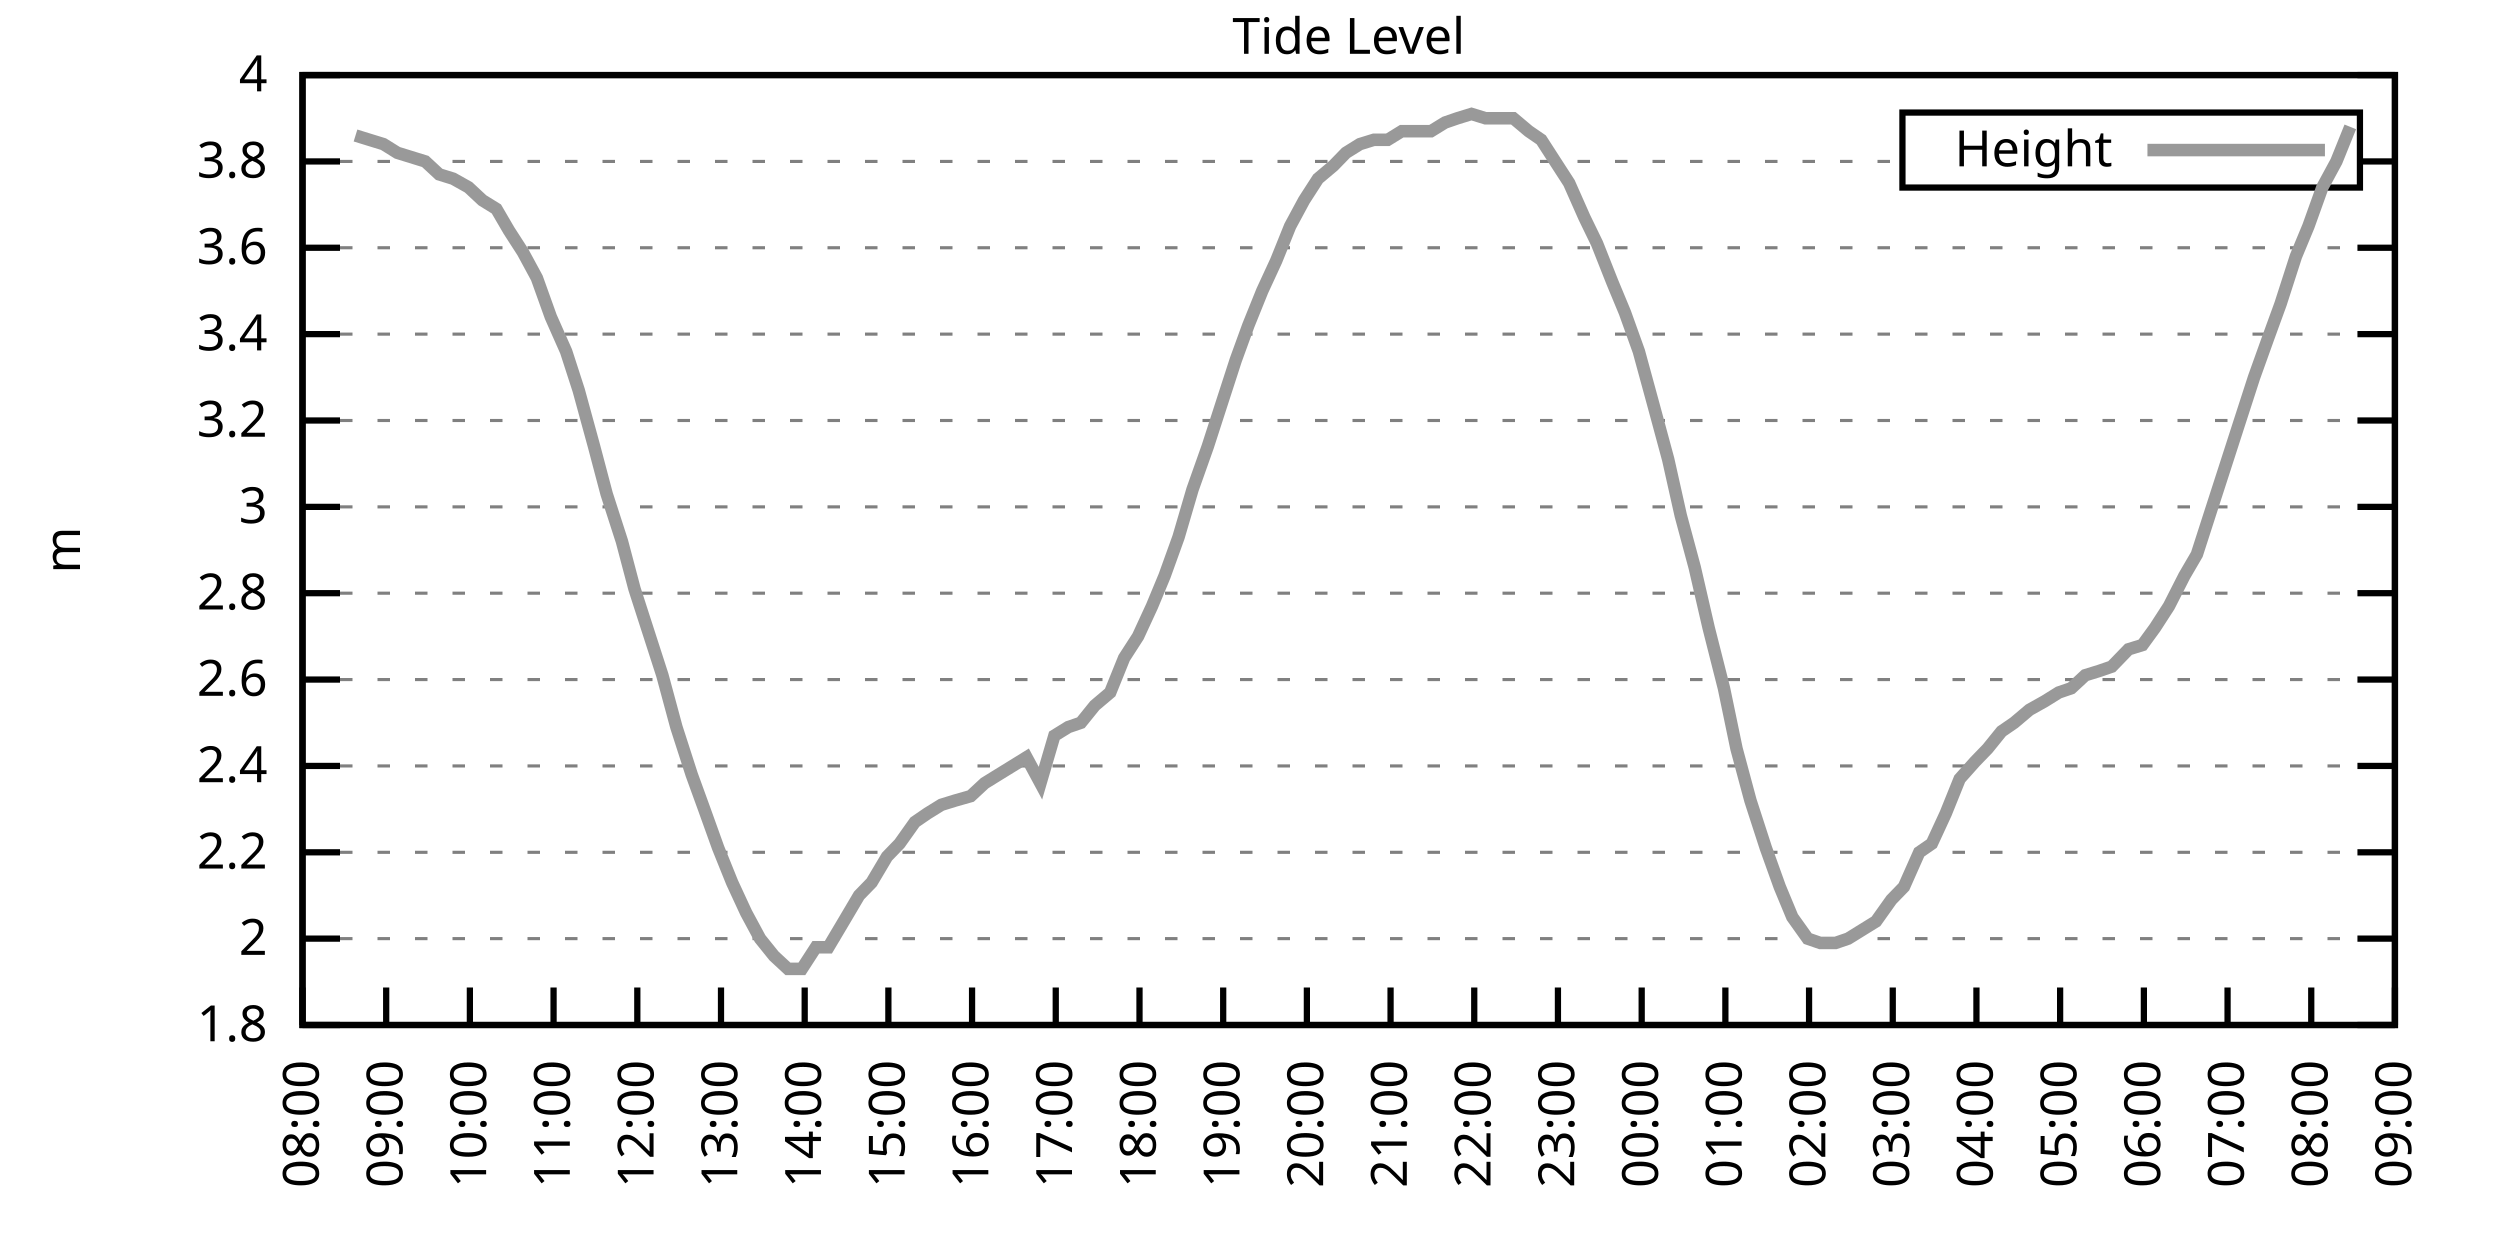
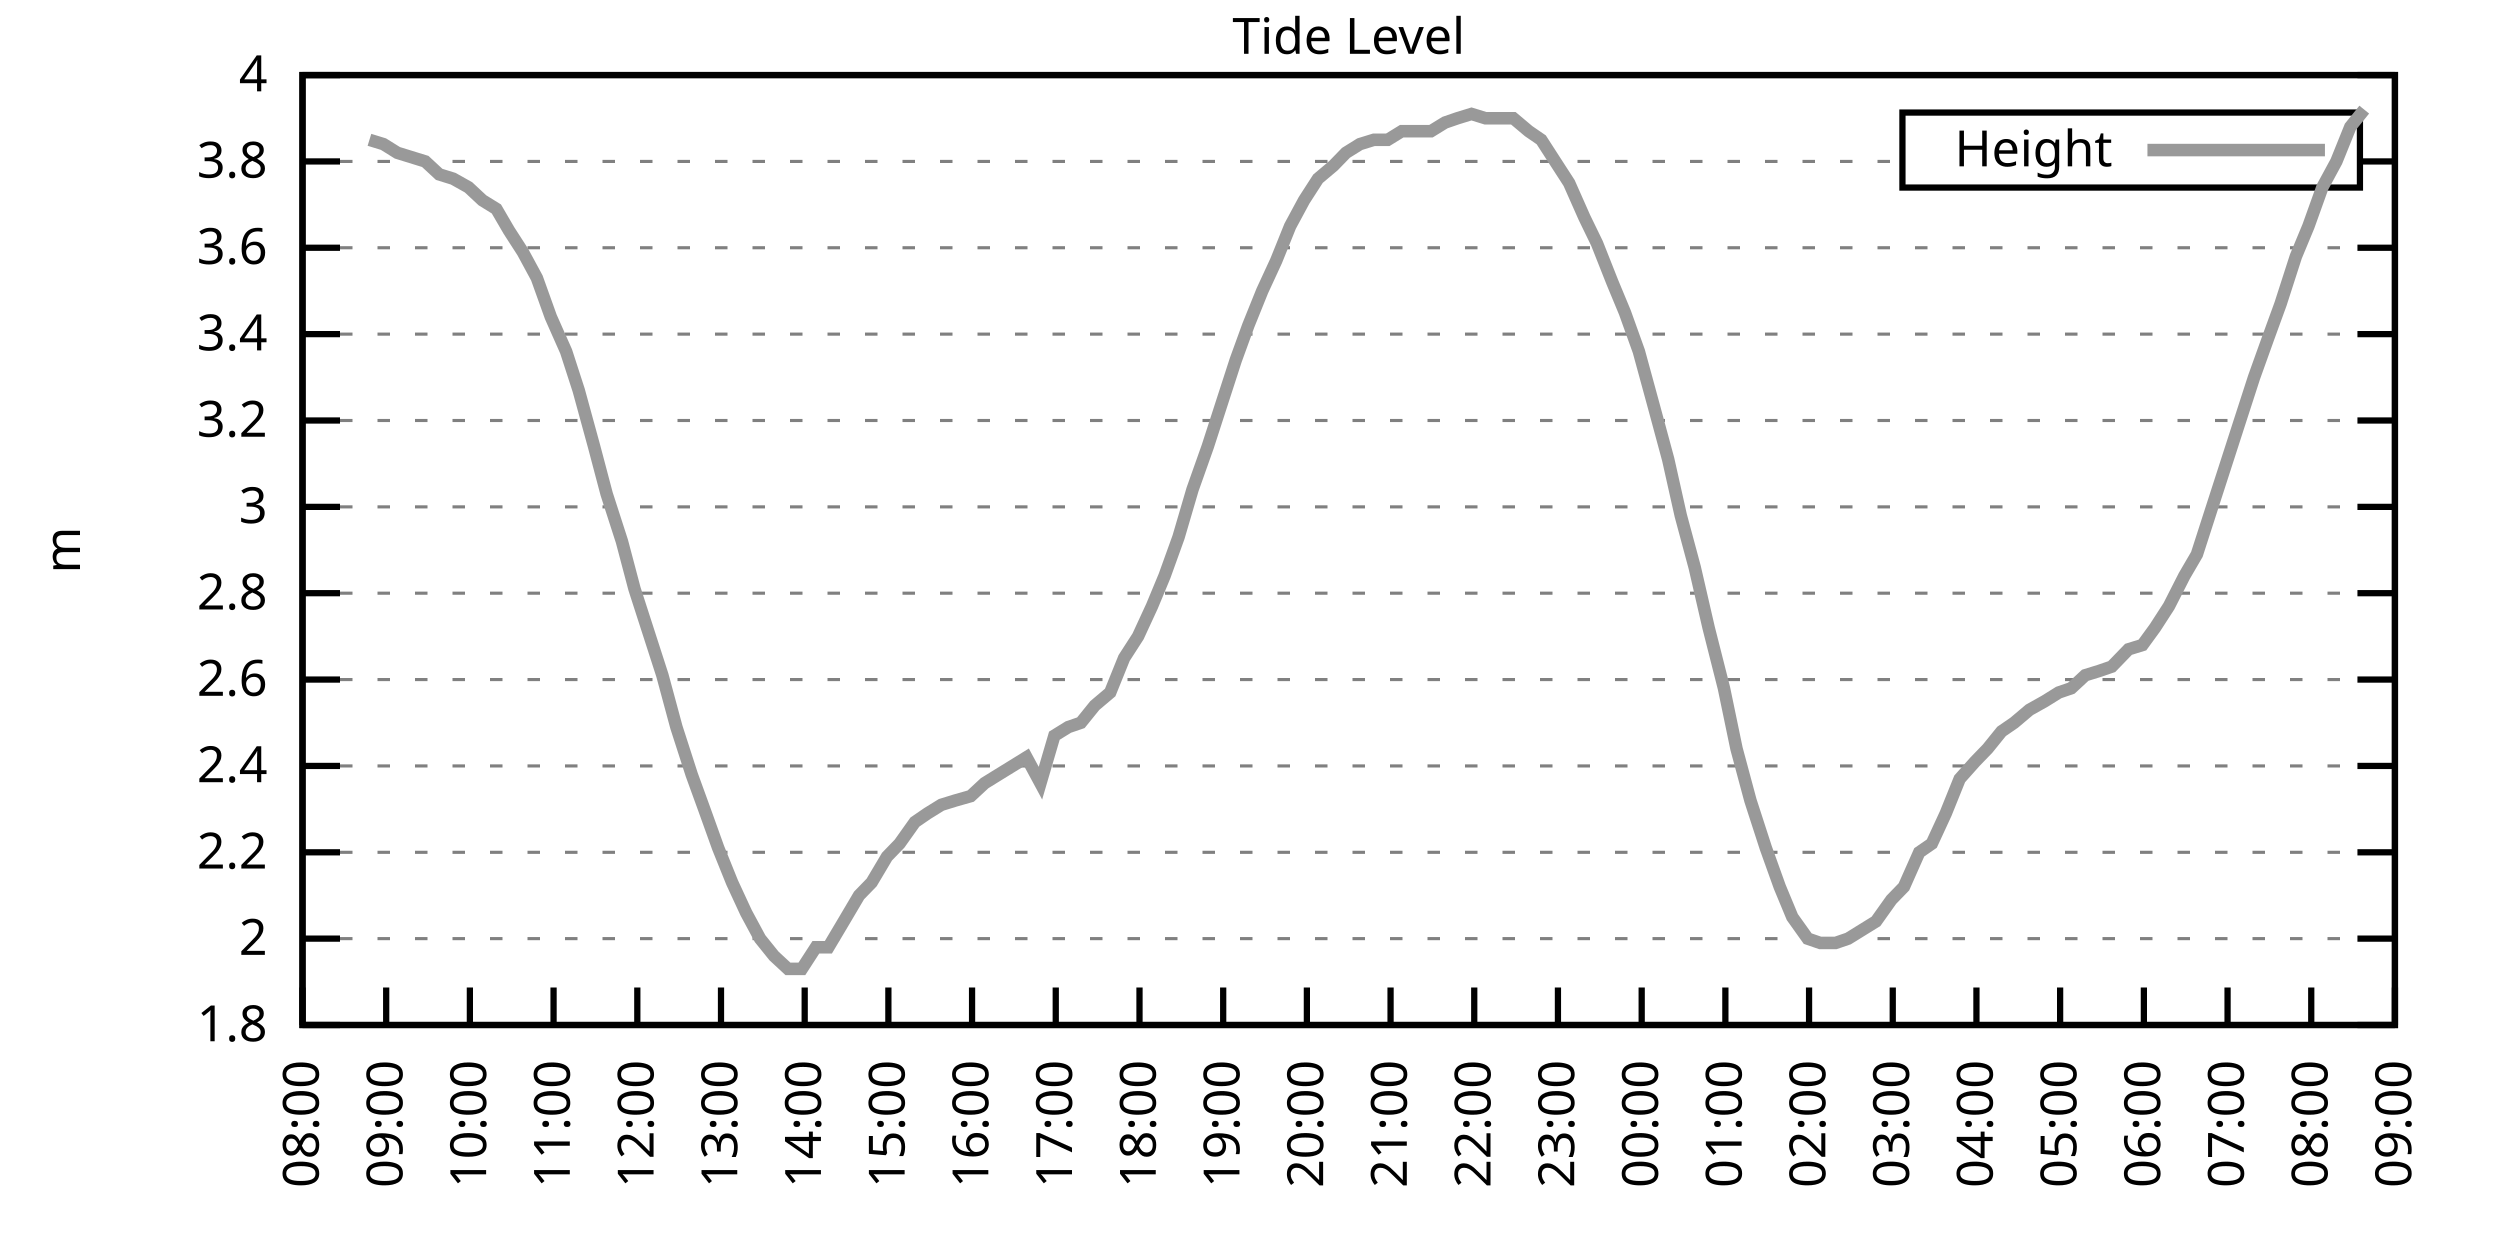
<svg xmlns="http://www.w3.org/2000/svg" xmlns:xlink="http://www.w3.org/1999/xlink" width="400" height="200" viewBox="0 0 400 200">
  <g id="gnuplot_canvas">
    <rect x="0" y="0" width="400" height="200" fill="none" />
    <defs>
      <circle id="gpDot" r="0.5" stroke-width="0.5" stroke="currentColor" />
      <path id="gpPt0" stroke-width="0.333" stroke="currentColor" d="M-1,0 h2 M0,-1 v2" />
      <path id="gpPt1" stroke-width="0.333" stroke="currentColor" d="M-1,-1 L1,1 M1,-1 L-1,1" />
      <path id="gpPt2" stroke-width="0.333" stroke="currentColor" d="M-1,0 L1,0 M0,-1 L0,1 M-1,-1 L1,1 M-1,1 L1,-1" />
      <rect id="gpPt3" stroke-width="0.333" stroke="currentColor" x="-1" y="-1" width="2" height="2" />
      <rect id="gpPt4" stroke-width="0.333" stroke="currentColor" fill="currentColor" x="-1" y="-1" width="2" height="2" />
      <circle id="gpPt5" stroke-width="0.333" stroke="currentColor" cx="0" cy="0" r="1" />
      <use xlink:href="#gpPt5" id="gpPt6" fill="currentColor" stroke="none" />
      <path id="gpPt7" stroke-width="0.333" stroke="currentColor" d="M0,-1.33 L-1.33,0.67 L1.33,0.67 z" />
      <use xlink:href="#gpPt7" id="gpPt8" fill="currentColor" stroke="none" />
      <use xlink:href="#gpPt7" id="gpPt9" stroke="currentColor" transform="rotate(180)" />
      <use xlink:href="#gpPt9" id="gpPt10" fill="currentColor" stroke="none" />
      <use xlink:href="#gpPt3" id="gpPt11" stroke="currentColor" transform="rotate(45)" />
      <use xlink:href="#gpPt11" id="gpPt12" fill="currentColor" stroke="none" />
      <path id="gpPt13" stroke-width="0.333" stroke="currentColor" d="M0,1.330 L1.265,0.411 L0.782,-1.067 L-0.782,-1.076 L-1.265,0.411 z" />
      <use xlink:href="#gpPt13" id="gpPt14" fill="currentColor" stroke="none" />
      <filter id="textbox" filterUnits="objectBoundingBox" x="0" y="0" height="1" width="1">
        <feFlood flood-color="white" flood-opacity="1" result="bgnd" />
        <feComposite in="SourceGraphic" in2="bgnd" operator="atop" />
      </filter>
      <filter id="greybox" filterUnits="objectBoundingBox" x="0" y="0" height="1" width="1">
        <feFlood flood-color="lightgrey" flood-opacity="1" result="grey" />
        <feComposite in="SourceGraphic" in2="grey" operator="atop" />
      </filter>
    </defs>
    <g fill="none" color="white" stroke="currentColor" stroke-width="1.00" stroke-linecap="butt" stroke-linejoin="miter">
</g>
    <g fill="none" color="black" stroke="currentColor" stroke-width="1.00" stroke-linecap="butt" stroke-linejoin="miter">
      <g stroke="none" shape-rendering="crispEdges">
        <polygon fill="rgb(255, 255, 255)" points="48.40,164.00 383.18,164.00 383.18,12.02 48.40,12.02 " />
      </g>
    </g>
    <g fill="none" color="black" stroke="currentColor" stroke-width="1.00" stroke-linecap="butt" stroke-linejoin="miter">
</g>
    <g fill="none" color="black" stroke="black" stroke-width="0.50" stroke-linecap="butt" stroke-linejoin="miter">
</g>
    <g fill="none" color="gray" stroke="currentColor" stroke-width="0.50" stroke-linecap="butt" stroke-linejoin="miter">
      <path stroke="gray" stroke-dasharray="2,4" class="gridline" d="M48.40,164.00 L383.19,164.00  " />
    </g>
    <g fill="none" color="gray" stroke="gray" stroke-width="1.00" stroke-linecap="butt" stroke-linejoin="miter">
</g>
    <g fill="none" color="black" stroke="currentColor" stroke-width="1.00" stroke-linecap="butt" stroke-linejoin="miter">
      <path stroke="black" d="M48.40,164.00 L54.40,164.00 M383.19,164.00 L377.19,164.00  " />
      <g transform="translate(42.80,166.60)" stroke="none" fill="black" font-family="Sans" font-size="8.00" text-anchor="end">
        <text>
          <tspan font-family="Sans"> 1.8</tspan>
        </text>
      </g>
    </g>
    <g fill="none" color="black" stroke="currentColor" stroke-width="1.00" stroke-linecap="butt" stroke-linejoin="miter">
</g>
    <g fill="none" color="black" stroke="black" stroke-width="0.50" stroke-linecap="butt" stroke-linejoin="miter">
</g>
    <g fill="none" color="gray" stroke="currentColor" stroke-width="0.50" stroke-linecap="butt" stroke-linejoin="miter">
      <path stroke="gray" stroke-dasharray="2,4" class="gridline" d="M48.40,150.18 L383.19,150.18  " />
    </g>
    <g fill="none" color="gray" stroke="gray" stroke-width="1.00" stroke-linecap="butt" stroke-linejoin="miter">
</g>
    <g fill="none" color="black" stroke="currentColor" stroke-width="1.00" stroke-linecap="butt" stroke-linejoin="miter">
      <path stroke="black" d="M48.40,150.18 L54.40,150.18 M383.19,150.18 L377.19,150.18  " />
      <g transform="translate(42.80,152.78)" stroke="none" fill="black" font-family="Sans" font-size="8.00" text-anchor="end">
        <text>
          <tspan font-family="Sans"> 2</tspan>
        </text>
      </g>
    </g>
    <g fill="none" color="black" stroke="currentColor" stroke-width="1.00" stroke-linecap="butt" stroke-linejoin="miter">
</g>
    <g fill="none" color="black" stroke="black" stroke-width="0.50" stroke-linecap="butt" stroke-linejoin="miter">
</g>
    <g fill="none" color="gray" stroke="currentColor" stroke-width="0.50" stroke-linecap="butt" stroke-linejoin="miter">
      <path stroke="gray" stroke-dasharray="2,4" class="gridline" d="M48.40,136.37 L383.19,136.37  " />
    </g>
    <g fill="none" color="gray" stroke="gray" stroke-width="1.00" stroke-linecap="butt" stroke-linejoin="miter">
</g>
    <g fill="none" color="black" stroke="currentColor" stroke-width="1.00" stroke-linecap="butt" stroke-linejoin="miter">
      <path stroke="black" d="M48.40,136.37 L54.40,136.37 M383.19,136.37 L377.19,136.37  " />
      <g transform="translate(42.80,138.97)" stroke="none" fill="black" font-family="Sans" font-size="8.00" text-anchor="end">
        <text>
          <tspan font-family="Sans"> 2.2</tspan>
        </text>
      </g>
    </g>
    <g fill="none" color="black" stroke="currentColor" stroke-width="1.00" stroke-linecap="butt" stroke-linejoin="miter">
</g>
    <g fill="none" color="black" stroke="black" stroke-width="0.50" stroke-linecap="butt" stroke-linejoin="miter">
</g>
    <g fill="none" color="gray" stroke="currentColor" stroke-width="0.50" stroke-linecap="butt" stroke-linejoin="miter">
      <path stroke="gray" stroke-dasharray="2,4" class="gridline" d="M48.40,122.55 L383.19,122.55  " />
    </g>
    <g fill="none" color="gray" stroke="gray" stroke-width="1.00" stroke-linecap="butt" stroke-linejoin="miter">
</g>
    <g fill="none" color="black" stroke="currentColor" stroke-width="1.00" stroke-linecap="butt" stroke-linejoin="miter">
      <path stroke="black" d="M48.40,122.55 L54.40,122.55 M383.19,122.55 L377.19,122.55  " />
      <g transform="translate(42.80,125.15)" stroke="none" fill="black" font-family="Sans" font-size="8.00" text-anchor="end">
        <text>
          <tspan font-family="Sans"> 2.4</tspan>
        </text>
      </g>
    </g>
    <g fill="none" color="black" stroke="currentColor" stroke-width="1.00" stroke-linecap="butt" stroke-linejoin="miter">
</g>
    <g fill="none" color="black" stroke="black" stroke-width="0.50" stroke-linecap="butt" stroke-linejoin="miter">
</g>
    <g fill="none" color="gray" stroke="currentColor" stroke-width="0.50" stroke-linecap="butt" stroke-linejoin="miter">
      <path stroke="gray" stroke-dasharray="2,4" class="gridline" d="M48.40,108.73 L383.19,108.73  " />
    </g>
    <g fill="none" color="gray" stroke="gray" stroke-width="1.00" stroke-linecap="butt" stroke-linejoin="miter">
</g>
    <g fill="none" color="black" stroke="currentColor" stroke-width="1.00" stroke-linecap="butt" stroke-linejoin="miter">
      <path stroke="black" d="M48.40,108.73 L54.40,108.73 M383.19,108.73 L377.19,108.73  " />
      <g transform="translate(42.80,111.33)" stroke="none" fill="black" font-family="Sans" font-size="8.00" text-anchor="end">
        <text>
          <tspan font-family="Sans"> 2.6</tspan>
        </text>
      </g>
    </g>
    <g fill="none" color="black" stroke="currentColor" stroke-width="1.00" stroke-linecap="butt" stroke-linejoin="miter">
</g>
    <g fill="none" color="black" stroke="black" stroke-width="0.50" stroke-linecap="butt" stroke-linejoin="miter">
</g>
    <g fill="none" color="gray" stroke="currentColor" stroke-width="0.50" stroke-linecap="butt" stroke-linejoin="miter">
      <path stroke="gray" stroke-dasharray="2,4" class="gridline" d="M48.40,94.91 L383.19,94.91  " />
    </g>
    <g fill="none" color="gray" stroke="gray" stroke-width="1.00" stroke-linecap="butt" stroke-linejoin="miter">
</g>
    <g fill="none" color="black" stroke="currentColor" stroke-width="1.00" stroke-linecap="butt" stroke-linejoin="miter">
      <path stroke="black" d="M48.40,94.91 L54.40,94.91 M383.19,94.91 L377.19,94.91  " />
      <g transform="translate(42.80,97.51)" stroke="none" fill="black" font-family="Sans" font-size="8.00" text-anchor="end">
        <text>
          <tspan font-family="Sans"> 2.8</tspan>
        </text>
      </g>
    </g>
    <g fill="none" color="black" stroke="currentColor" stroke-width="1.00" stroke-linecap="butt" stroke-linejoin="miter">
</g>
    <g fill="none" color="black" stroke="black" stroke-width="0.50" stroke-linecap="butt" stroke-linejoin="miter">
</g>
    <g fill="none" color="gray" stroke="currentColor" stroke-width="0.50" stroke-linecap="butt" stroke-linejoin="miter">
      <path stroke="gray" stroke-dasharray="2,4" class="gridline" d="M48.40,81.10 L383.19,81.10  " />
    </g>
    <g fill="none" color="gray" stroke="gray" stroke-width="1.00" stroke-linecap="butt" stroke-linejoin="miter">
</g>
    <g fill="none" color="black" stroke="currentColor" stroke-width="1.00" stroke-linecap="butt" stroke-linejoin="miter">
      <path stroke="black" d="M48.40,81.10 L54.40,81.10 M383.19,81.10 L377.19,81.10  " />
      <g transform="translate(42.80,83.70)" stroke="none" fill="black" font-family="Sans" font-size="8.00" text-anchor="end">
        <text>
          <tspan font-family="Sans"> 3</tspan>
        </text>
      </g>
    </g>
    <g fill="none" color="black" stroke="currentColor" stroke-width="1.00" stroke-linecap="butt" stroke-linejoin="miter">
</g>
    <g fill="none" color="black" stroke="black" stroke-width="0.50" stroke-linecap="butt" stroke-linejoin="miter">
</g>
    <g fill="none" color="gray" stroke="currentColor" stroke-width="0.50" stroke-linecap="butt" stroke-linejoin="miter">
      <path stroke="gray" stroke-dasharray="2,4" class="gridline" d="M48.40,67.28 L383.19,67.28  " />
    </g>
    <g fill="none" color="gray" stroke="gray" stroke-width="1.00" stroke-linecap="butt" stroke-linejoin="miter">
</g>
    <g fill="none" color="black" stroke="currentColor" stroke-width="1.00" stroke-linecap="butt" stroke-linejoin="miter">
      <path stroke="black" d="M48.40,67.28 L54.40,67.28 M383.19,67.28 L377.19,67.28  " />
      <g transform="translate(42.80,69.88)" stroke="none" fill="black" font-family="Sans" font-size="8.00" text-anchor="end">
        <text>
          <tspan font-family="Sans"> 3.2</tspan>
        </text>
      </g>
    </g>
    <g fill="none" color="black" stroke="currentColor" stroke-width="1.00" stroke-linecap="butt" stroke-linejoin="miter">
</g>
    <g fill="none" color="black" stroke="black" stroke-width="0.50" stroke-linecap="butt" stroke-linejoin="miter">
</g>
    <g fill="none" color="gray" stroke="currentColor" stroke-width="0.50" stroke-linecap="butt" stroke-linejoin="miter">
      <path stroke="gray" stroke-dasharray="2,4" class="gridline" d="M48.40,53.46 L383.19,53.46  " />
    </g>
    <g fill="none" color="gray" stroke="gray" stroke-width="1.00" stroke-linecap="butt" stroke-linejoin="miter">
</g>
    <g fill="none" color="black" stroke="currentColor" stroke-width="1.00" stroke-linecap="butt" stroke-linejoin="miter">
      <path stroke="black" d="M48.40,53.46 L54.40,53.46 M383.19,53.46 L377.19,53.46  " />
      <g transform="translate(42.80,56.06)" stroke="none" fill="black" font-family="Sans" font-size="8.00" text-anchor="end">
        <text>
          <tspan font-family="Sans"> 3.4</tspan>
        </text>
      </g>
    </g>
    <g fill="none" color="black" stroke="currentColor" stroke-width="1.00" stroke-linecap="butt" stroke-linejoin="miter">
</g>
    <g fill="none" color="black" stroke="black" stroke-width="0.50" stroke-linecap="butt" stroke-linejoin="miter">
</g>
    <g fill="none" color="gray" stroke="currentColor" stroke-width="0.50" stroke-linecap="butt" stroke-linejoin="miter">
      <path stroke="gray" stroke-dasharray="2,4" class="gridline" d="M48.40,39.64 L383.19,39.64  " />
    </g>
    <g fill="none" color="gray" stroke="gray" stroke-width="1.00" stroke-linecap="butt" stroke-linejoin="miter">
</g>
    <g fill="none" color="black" stroke="currentColor" stroke-width="1.00" stroke-linecap="butt" stroke-linejoin="miter">
      <path stroke="black" d="M48.40,39.64 L54.40,39.64 M383.19,39.64 L377.19,39.64  " />
      <g transform="translate(42.80,42.24)" stroke="none" fill="black" font-family="Sans" font-size="8.00" text-anchor="end">
        <text>
          <tspan font-family="Sans"> 3.6</tspan>
        </text>
      </g>
    </g>
    <g fill="none" color="black" stroke="currentColor" stroke-width="1.00" stroke-linecap="butt" stroke-linejoin="miter">
</g>
    <g fill="none" color="black" stroke="black" stroke-width="0.50" stroke-linecap="butt" stroke-linejoin="miter">
</g>
    <g fill="none" color="gray" stroke="currentColor" stroke-width="0.50" stroke-linecap="butt" stroke-linejoin="miter">
      <path stroke="gray" stroke-dasharray="2,4" class="gridline" d="M48.40,25.83 L304.39,25.83 M377.59,25.83 L383.19,25.83  " />
    </g>
    <g fill="none" color="gray" stroke="gray" stroke-width="1.00" stroke-linecap="butt" stroke-linejoin="miter">
</g>
    <g fill="none" color="black" stroke="currentColor" stroke-width="1.00" stroke-linecap="butt" stroke-linejoin="miter">
      <path stroke="black" d="M48.40,25.83 L54.40,25.83 M383.19,25.83 L377.19,25.83  " />
      <g transform="translate(42.80,28.43)" stroke="none" fill="black" font-family="Sans" font-size="8.00" text-anchor="end">
        <text>
          <tspan font-family="Sans"> 3.8</tspan>
        </text>
      </g>
    </g>
    <g fill="none" color="black" stroke="currentColor" stroke-width="1.00" stroke-linecap="butt" stroke-linejoin="miter">
</g>
    <g fill="none" color="black" stroke="black" stroke-width="0.50" stroke-linecap="butt" stroke-linejoin="miter">
</g>
    <g fill="none" color="gray" stroke="currentColor" stroke-width="0.50" stroke-linecap="butt" stroke-linejoin="miter">
      <path stroke="gray" stroke-dasharray="2,4" class="gridline" d="M48.40,12.01 L383.19,12.01  " />
    </g>
    <g fill="none" color="gray" stroke="gray" stroke-width="1.00" stroke-linecap="butt" stroke-linejoin="miter">
</g>
    <g fill="none" color="black" stroke="currentColor" stroke-width="1.00" stroke-linecap="butt" stroke-linejoin="miter">
      <path stroke="black" d="M48.40,12.01 L54.40,12.01 M383.19,12.01 L377.19,12.01  " />
      <g transform="translate(42.80,14.61)" stroke="none" fill="black" font-family="Sans" font-size="8.00" text-anchor="end">
        <text>
          <tspan font-family="Sans"> 4</tspan>
        </text>
      </g>
    </g>
    <g fill="none" color="black" stroke="currentColor" stroke-width="1.00" stroke-linecap="butt" stroke-linejoin="miter">
      <path stroke="black" d="M48.40,164.00 L48.40,158.00  " />
      <g transform="translate(51.00,169.60) rotate(270.00)" stroke="none" fill="black" font-family="Sans" font-size="8.00" text-anchor="end">
        <text>
          <tspan font-family="Sans">08:00</tspan>
        </text>
      </g>
    </g>
    <g fill="none" color="black" stroke="currentColor" stroke-width="1.00" stroke-linecap="butt" stroke-linejoin="miter">
      <path stroke="black" d="M61.79,164.00 L61.79,158.00  " />
      <g transform="translate(64.39,169.60) rotate(270.00)" stroke="none" fill="black" font-family="Sans" font-size="8.00" text-anchor="end">
        <text>
          <tspan font-family="Sans">09:00</tspan>
        </text>
      </g>
    </g>
    <g fill="none" color="black" stroke="currentColor" stroke-width="1.00" stroke-linecap="butt" stroke-linejoin="miter">
      <path stroke="black" d="M75.18,164.00 L75.18,158.00  " />
      <g transform="translate(77.78,169.60) rotate(270.00)" stroke="none" fill="black" font-family="Sans" font-size="8.00" text-anchor="end">
        <text>
          <tspan font-family="Sans">10:00</tspan>
        </text>
      </g>
    </g>
    <g fill="none" color="black" stroke="currentColor" stroke-width="1.00" stroke-linecap="butt" stroke-linejoin="miter">
      <path stroke="black" d="M88.57,164.00 L88.57,158.00  " />
      <g transform="translate(91.17,169.60) rotate(270.00)" stroke="none" fill="black" font-family="Sans" font-size="8.00" text-anchor="end">
        <text>
          <tspan font-family="Sans">11:00</tspan>
        </text>
      </g>
    </g>
    <g fill="none" color="black" stroke="currentColor" stroke-width="1.00" stroke-linecap="butt" stroke-linejoin="miter">
      <path stroke="black" d="M101.97,164.00 L101.97,158.00  " />
      <g transform="translate(104.57,169.60) rotate(270.00)" stroke="none" fill="black" font-family="Sans" font-size="8.00" text-anchor="end">
        <text>
          <tspan font-family="Sans">12:00</tspan>
        </text>
      </g>
    </g>
    <g fill="none" color="black" stroke="currentColor" stroke-width="1.00" stroke-linecap="butt" stroke-linejoin="miter">
      <path stroke="black" d="M115.36,164.00 L115.36,158.00  " />
      <g transform="translate(117.96,169.60) rotate(270.00)" stroke="none" fill="black" font-family="Sans" font-size="8.00" text-anchor="end">
        <text>
          <tspan font-family="Sans">13:00</tspan>
        </text>
      </g>
    </g>
    <g fill="none" color="black" stroke="currentColor" stroke-width="1.00" stroke-linecap="butt" stroke-linejoin="miter">
      <path stroke="black" d="M128.75,164.00 L128.75,158.00  " />
      <g transform="translate(131.35,169.60) rotate(270.00)" stroke="none" fill="black" font-family="Sans" font-size="8.00" text-anchor="end">
        <text>
          <tspan font-family="Sans">14:00</tspan>
        </text>
      </g>
    </g>
    <g fill="none" color="black" stroke="currentColor" stroke-width="1.00" stroke-linecap="butt" stroke-linejoin="miter">
      <path stroke="black" d="M142.14,164.00 L142.14,158.00  " />
      <g transform="translate(144.74,169.60) rotate(270.00)" stroke="none" fill="black" font-family="Sans" font-size="8.00" text-anchor="end">
        <text>
          <tspan font-family="Sans">15:00</tspan>
        </text>
      </g>
    </g>
    <g fill="none" color="black" stroke="currentColor" stroke-width="1.00" stroke-linecap="butt" stroke-linejoin="miter">
      <path stroke="black" d="M155.53,164.00 L155.53,158.00  " />
      <g transform="translate(158.13,169.60) rotate(270.00)" stroke="none" fill="black" font-family="Sans" font-size="8.00" text-anchor="end">
        <text>
          <tspan font-family="Sans">16:00</tspan>
        </text>
      </g>
    </g>
    <g fill="none" color="black" stroke="currentColor" stroke-width="1.00" stroke-linecap="butt" stroke-linejoin="miter">
      <path stroke="black" d="M168.92,164.00 L168.92,158.00  " />
      <g transform="translate(171.52,169.60) rotate(270.00)" stroke="none" fill="black" font-family="Sans" font-size="8.00" text-anchor="end">
        <text>
          <tspan font-family="Sans">17:00</tspan>
        </text>
      </g>
    </g>
    <g fill="none" color="black" stroke="currentColor" stroke-width="1.00" stroke-linecap="butt" stroke-linejoin="miter">
      <path stroke="black" d="M182.32,164.00 L182.32,158.00  " />
      <g transform="translate(184.92,169.60) rotate(270.00)" stroke="none" fill="black" font-family="Sans" font-size="8.00" text-anchor="end">
        <text>
          <tspan font-family="Sans">18:00</tspan>
        </text>
      </g>
    </g>
    <g fill="none" color="black" stroke="currentColor" stroke-width="1.00" stroke-linecap="butt" stroke-linejoin="miter">
      <path stroke="black" d="M195.71,164.00 L195.71,158.00  " />
      <g transform="translate(198.31,169.60) rotate(270.00)" stroke="none" fill="black" font-family="Sans" font-size="8.00" text-anchor="end">
        <text>
          <tspan font-family="Sans">19:00</tspan>
        </text>
      </g>
    </g>
    <g fill="none" color="black" stroke="currentColor" stroke-width="1.00" stroke-linecap="butt" stroke-linejoin="miter">
      <path stroke="black" d="M209.10,164.00 L209.10,158.00  " />
      <g transform="translate(211.70,169.60) rotate(270.00)" stroke="none" fill="black" font-family="Sans" font-size="8.00" text-anchor="end">
        <text>
          <tspan font-family="Sans">20:00</tspan>
        </text>
      </g>
    </g>
    <g fill="none" color="black" stroke="currentColor" stroke-width="1.00" stroke-linecap="butt" stroke-linejoin="miter">
      <path stroke="black" d="M222.49,164.00 L222.49,158.00  " />
      <g transform="translate(225.09,169.60) rotate(270.00)" stroke="none" fill="black" font-family="Sans" font-size="8.00" text-anchor="end">
        <text>
          <tspan font-family="Sans">21:00</tspan>
        </text>
      </g>
    </g>
    <g fill="none" color="black" stroke="currentColor" stroke-width="1.00" stroke-linecap="butt" stroke-linejoin="miter">
      <path stroke="black" d="M235.88,164.00 L235.88,158.00  " />
      <g transform="translate(238.48,169.60) rotate(270.00)" stroke="none" fill="black" font-family="Sans" font-size="8.00" text-anchor="end">
        <text>
          <tspan font-family="Sans">22:00</tspan>
        </text>
      </g>
    </g>
    <g fill="none" color="black" stroke="currentColor" stroke-width="1.00" stroke-linecap="butt" stroke-linejoin="miter">
      <path stroke="black" d="M249.27,164.00 L249.27,158.00  " />
      <g transform="translate(251.87,169.60) rotate(270.00)" stroke="none" fill="black" font-family="Sans" font-size="8.00" text-anchor="end">
        <text>
          <tspan font-family="Sans">23:00</tspan>
        </text>
      </g>
    </g>
    <g fill="none" color="black" stroke="currentColor" stroke-width="1.00" stroke-linecap="butt" stroke-linejoin="miter">
      <path stroke="black" d="M262.67,164.00 L262.67,158.00  " />
      <g transform="translate(265.27,169.60) rotate(270.00)" stroke="none" fill="black" font-family="Sans" font-size="8.00" text-anchor="end">
        <text>
          <tspan font-family="Sans">00:00</tspan>
        </text>
      </g>
    </g>
    <g fill="none" color="black" stroke="currentColor" stroke-width="1.00" stroke-linecap="butt" stroke-linejoin="miter">
      <path stroke="black" d="M276.06,164.00 L276.06,158.00  " />
      <g transform="translate(278.66,169.60) rotate(270.00)" stroke="none" fill="black" font-family="Sans" font-size="8.00" text-anchor="end">
        <text>
          <tspan font-family="Sans">01:00</tspan>
        </text>
      </g>
    </g>
    <g fill="none" color="black" stroke="currentColor" stroke-width="1.00" stroke-linecap="butt" stroke-linejoin="miter">
      <path stroke="black" d="M289.45,164.00 L289.45,158.00  " />
      <g transform="translate(292.05,169.60) rotate(270.00)" stroke="none" fill="black" font-family="Sans" font-size="8.00" text-anchor="end">
        <text>
          <tspan font-family="Sans">02:00</tspan>
        </text>
      </g>
    </g>
    <g fill="none" color="black" stroke="currentColor" stroke-width="1.00" stroke-linecap="butt" stroke-linejoin="miter">
      <path stroke="black" d="M302.84,164.00 L302.84,158.00  " />
      <g transform="translate(305.44,169.60) rotate(270.00)" stroke="none" fill="black" font-family="Sans" font-size="8.00" text-anchor="end">
        <text>
          <tspan font-family="Sans">03:00</tspan>
        </text>
      </g>
    </g>
    <g fill="none" color="black" stroke="currentColor" stroke-width="1.00" stroke-linecap="butt" stroke-linejoin="miter">
      <path stroke="black" d="M316.23,164.00 L316.23,158.00  " />
      <g transform="translate(318.83,169.60) rotate(270.00)" stroke="none" fill="black" font-family="Sans" font-size="8.00" text-anchor="end">
        <text>
          <tspan font-family="Sans">04:00</tspan>
        </text>
      </g>
    </g>
    <g fill="none" color="black" stroke="currentColor" stroke-width="1.00" stroke-linecap="butt" stroke-linejoin="miter">
      <path stroke="black" d="M329.62,164.00 L329.62,158.00  " />
      <g transform="translate(332.22,169.60) rotate(270.00)" stroke="none" fill="black" font-family="Sans" font-size="8.00" text-anchor="end">
        <text>
          <tspan font-family="Sans">05:00</tspan>
        </text>
      </g>
    </g>
    <g fill="none" color="black" stroke="currentColor" stroke-width="1.00" stroke-linecap="butt" stroke-linejoin="miter">
      <path stroke="black" d="M343.02,164.00 L343.02,158.00  " />
      <g transform="translate(345.62,169.60) rotate(270.00)" stroke="none" fill="black" font-family="Sans" font-size="8.00" text-anchor="end">
        <text>
          <tspan font-family="Sans">06:00</tspan>
        </text>
      </g>
    </g>
    <g fill="none" color="black" stroke="currentColor" stroke-width="1.00" stroke-linecap="butt" stroke-linejoin="miter">
      <path stroke="black" d="M356.41,164.00 L356.41,158.00  " />
      <g transform="translate(359.01,169.60) rotate(270.00)" stroke="none" fill="black" font-family="Sans" font-size="8.00" text-anchor="end">
        <text>
          <tspan font-family="Sans">07:00</tspan>
        </text>
      </g>
    </g>
    <g fill="none" color="black" stroke="currentColor" stroke-width="1.00" stroke-linecap="butt" stroke-linejoin="miter">
      <path stroke="black" d="M369.80,164.00 L369.80,158.00  " />
      <g transform="translate(372.40,169.60) rotate(270.00)" stroke="none" fill="black" font-family="Sans" font-size="8.00" text-anchor="end">
        <text>
          <tspan font-family="Sans">08:00</tspan>
        </text>
      </g>
    </g>
    <g fill="none" color="black" stroke="currentColor" stroke-width="1.00" stroke-linecap="butt" stroke-linejoin="miter">
      <path stroke="black" d="M383.19,164.00 L383.19,158.00  " />
      <g transform="translate(385.79,169.60) rotate(270.00)" stroke="none" fill="black" font-family="Sans" font-size="8.00" text-anchor="end">
        <text>
          <tspan font-family="Sans">09:00</tspan>
        </text>
      </g>
    </g>
    <g fill="none" color="black" stroke="currentColor" stroke-width="1.00" stroke-linecap="butt" stroke-linejoin="miter">
</g>
    <g fill="none" color="black" stroke="currentColor" stroke-width="1.00" stroke-linecap="butt" stroke-linejoin="miter">
      <path stroke="black" d="M48.40,12.01 L48.40,164.00 L383.19,164.00 L383.19,12.01 L48.40,12.01 Z  " />
    </g>
    <g fill="none" color="black" stroke="currentColor" stroke-width="1.00" stroke-linecap="butt" stroke-linejoin="miter">
</g>
    <g fill="none" color="black" stroke="currentColor" stroke-width="1.00" stroke-linecap="butt" stroke-linejoin="miter">
      <path stroke="black" d="M304.39,30.01 L304.39,18.01 L377.59,18.01 L377.59,30.01 L304.39,30.01 Z  " />
    </g>
    <g id="Tide_level_plot_1">
      <g fill="none" color="white" stroke="black" stroke-width="2.00" stroke-linecap="butt" stroke-linejoin="miter">
</g>
      <g fill="none" color="black" stroke="currentColor" stroke-width="2.00" stroke-linecap="butt" stroke-linejoin="miter">
        <g transform="translate(337.99,26.61)" stroke="none" fill="black" font-family="Sans" font-size="8.00" text-anchor="end">
          <text>
            <tspan font-family="Sans">Height</tspan>
          </text>
        </g>
      </g>
      <g fill="none" color="black" stroke="currentColor" stroke-width="2.00" stroke-linecap="butt" stroke-linejoin="miter">
-         <path stroke="rgb(153, 153, 153)" d="M343.59,24.01 L371.99,24.01 M56.88,21.68 L59.11,22.37 L61.35,23.06 L63.58,24.45 L65.81,25.14 L68.04,25.83   L70.27,27.90 L72.50,28.59 L74.96,29.97 L77.19,32.05 L79.42,33.43 L81.43,36.88 L83.66,40.34 L85.90,44.48   L88.13,50.70 L90.58,56.23 L92.59,62.44 L95.05,71.42 L97.06,79.02 L99.51,86.62 L101.52,94.22 L103.75,101.13   L105.98,108.04 L108.22,116.33 L110.67,123.93 L112.68,129.46 L114.91,135.67 L117.14,141.20 L119.38,146.04 L121.61,150.18   L123.84,152.95 L126.07,155.02 L128.30,155.02 L130.54,151.56 L132.54,151.56 L135.00,147.42 L137.45,143.27 L139.46,141.20   L141.92,137.06 L143.93,134.98 L146.38,131.53 L148.39,130.15 L150.62,128.77 L152.85,128.08 L155.31,127.38 L157.54,125.31   L159.77,123.93 L162.01,122.55 L164.24,121.17 L166.47,125.31 L168.70,117.71 L170.93,116.33 L172.94,115.64 L175.17,112.88   L177.63,110.80 L179.86,105.28 L182.09,101.82 L184.32,96.99 L186.33,92.15 L188.57,85.93 L190.80,78.33 L193.25,71.42   L195.48,64.52 L197.72,57.61 L199.73,52.08 L201.96,46.55 L204.19,41.72 L206.42,36.19 L208.65,32.05 L210.88,28.59   L213.34,26.52 L215.35,24.45 L217.58,23.06 L219.81,22.37 L222.04,22.37 L224.28,20.99 L226.29,20.99 L228.96,20.99   L231.20,19.61 L233.20,18.92 L235.44,18.23 L237.67,18.92 L240.12,18.92 L242.13,18.92 L244.59,20.99 L246.60,22.37   L248.83,25.83 L251.06,29.28 L253.51,34.81 L255.52,38.95 L257.98,45.17 L259.99,50.01 L262.22,56.23 L264.67,65.21   L266.91,73.50 L268.92,82.48 L271.15,90.77 L273.38,100.44 L275.83,110.11 L277.84,119.78 L280.07,128.08 L282.53,135.67   L284.76,141.89 L286.77,146.73 L289.23,150.18 L291.23,150.87 L293.69,150.87 L295.70,150.18 L297.93,148.80 L300.16,147.42   L302.62,143.96 L304.63,141.89 L307.08,136.37 L309.09,134.98 L311.32,130.15 L313.55,124.62 L316.01,121.86 L318.02,119.78   L320.25,117.02 L322.26,115.64 L324.71,113.57 L327.17,112.19 L329.40,110.80 L331.41,110.11 L333.64,108.04 L335.87,107.35   L337.88,106.66 L340.56,103.89 L342.79,103.20 L344.80,100.44 L347.03,96.99 L349.49,92.15 L351.50,88.70 L353.95,81.10   L355.96,74.88 L358.19,67.97 L360.65,60.37 L362.88,54.15 L364.89,48.63 L367.34,41.03 L369.35,36.19 L371.58,29.97   L373.82,25.83 L376.05,20.30  " />
+         <path stroke="rgb(153, 153, 153)" d="M343.59,24.01 L371.99,24.01 M59.11,22.37 L61.35,23.06 L63.58,24.45 L65.81,25.14 L68.04,25.83 L70.27,27.90   L72.50,28.59 L74.96,29.97 L77.19,32.05 L79.42,33.43 L81.43,36.88 L83.66,40.34 L85.90,44.48 L88.13,50.70   L90.58,56.23 L92.59,62.44 L95.05,71.42 L97.06,79.02 L99.51,86.62 L101.52,94.22 L103.75,101.13 L105.98,108.04   L108.22,116.33 L110.67,123.93 L112.68,129.46 L114.91,135.67 L117.14,141.20 L119.38,146.04 L121.61,150.18 L123.84,152.95   L126.07,155.02 L128.30,155.02 L130.54,151.56 L132.54,151.56 L135.00,147.42 L137.45,143.27 L139.46,141.20 L141.92,137.06   L143.93,134.98 L146.38,131.53 L148.39,130.15 L150.62,128.77 L152.85,128.08 L155.31,127.38 L157.54,125.31 L159.77,123.93   L162.01,122.55 L164.24,121.17 L166.47,125.31 L168.70,117.71 L170.93,116.33 L172.94,115.64 L175.17,112.88 L177.63,110.80   L179.86,105.28 L182.09,101.82 L184.32,96.99 L186.33,92.15 L188.57,85.93 L190.80,78.33 L193.25,71.42 L195.48,64.52   L197.72,57.61 L199.73,52.08 L201.96,46.55 L204.19,41.72 L206.42,36.19 L208.65,32.05 L210.88,28.59 L213.34,26.52   L215.35,24.45 L217.58,23.06 L219.81,22.37 L222.04,22.37 L224.28,20.99 L226.29,20.99 L228.96,20.99 L231.20,19.61   L233.20,18.92 L235.44,18.23 L237.67,18.92 L240.12,18.92 L242.13,18.92 L244.59,20.99 L246.60,22.37 L248.83,25.83   L251.06,29.28 L253.51,34.81 L255.52,38.95 L257.98,45.17 L259.99,50.01 L262.22,56.23 L264.67,65.21 L266.91,73.50   L268.92,82.48 L271.15,90.77 L273.38,100.44 L275.83,110.11 L277.84,119.78 L280.07,128.08 L282.53,135.67 L284.76,141.89   L286.77,146.73 L289.23,150.18 L291.23,150.87 L293.69,150.87 L295.70,150.18 L297.93,148.80 L300.16,147.42 L302.62,143.96   L304.63,141.89 L307.08,136.37 L309.09,134.98 L311.32,130.15 L313.55,124.62 L316.01,121.86 L318.02,119.78 L320.25,117.02   L322.26,115.64 L324.71,113.57 L327.17,112.19 L329.40,110.80 L331.41,110.11 L333.64,108.04 L335.87,107.35 L337.88,106.66   L340.56,103.89 L342.79,103.20 L344.80,100.44 L347.03,96.99 L349.49,92.15 L351.50,88.70 L353.95,81.10 L355.96,74.88   L358.19,67.97 L360.65,60.37 L362.88,54.15 L364.89,48.63 L367.34,41.03 L369.35,36.19 L371.58,29.97 L373.82,25.83   L376.05,20.30 L378.28,17.54  " />
      </g>
    </g>
    <g fill="none" color="black" stroke="currentColor" stroke-width="2.00" stroke-linecap="butt" stroke-linejoin="miter">
</g>
    <g fill="none" color="black" stroke="black" stroke-width="1.00" stroke-linecap="butt" stroke-linejoin="miter">
</g>
    <g fill="none" color="black" stroke="currentColor" stroke-width="1.00" stroke-linecap="butt" stroke-linejoin="miter">
      <path stroke="black" d="M48.40,12.01 L48.40,164.00 L383.19,164.00 L383.19,12.01 L48.40,12.01 Z  " />
      <g transform="translate(12.80,88.01) rotate(270.00)" stroke="none" fill="black" font-family="Sans" font-size="8.00" text-anchor="middle">
        <text>
          <tspan font-family="Sans">m</tspan>
        </text>
      </g>
    </g>
    <g fill="none" color="black" stroke="currentColor" stroke-width="1.00" stroke-linecap="butt" stroke-linejoin="miter">
</g>
    <g fill="none" color="black" stroke="currentColor" stroke-width="1.00" stroke-linecap="butt" stroke-linejoin="miter">
      <g transform="translate(215.79,8.61)" stroke="none" fill="black" font-family="Sans" font-size="8.00" text-anchor="middle">
        <text>
          <tspan font-family="Sans">Tide Level</tspan>
        </text>
      </g>
    </g>
    <g fill="none" color="black" stroke="currentColor" stroke-width="1.00" stroke-linecap="butt" stroke-linejoin="miter">
</g>
  </g>
</svg>
